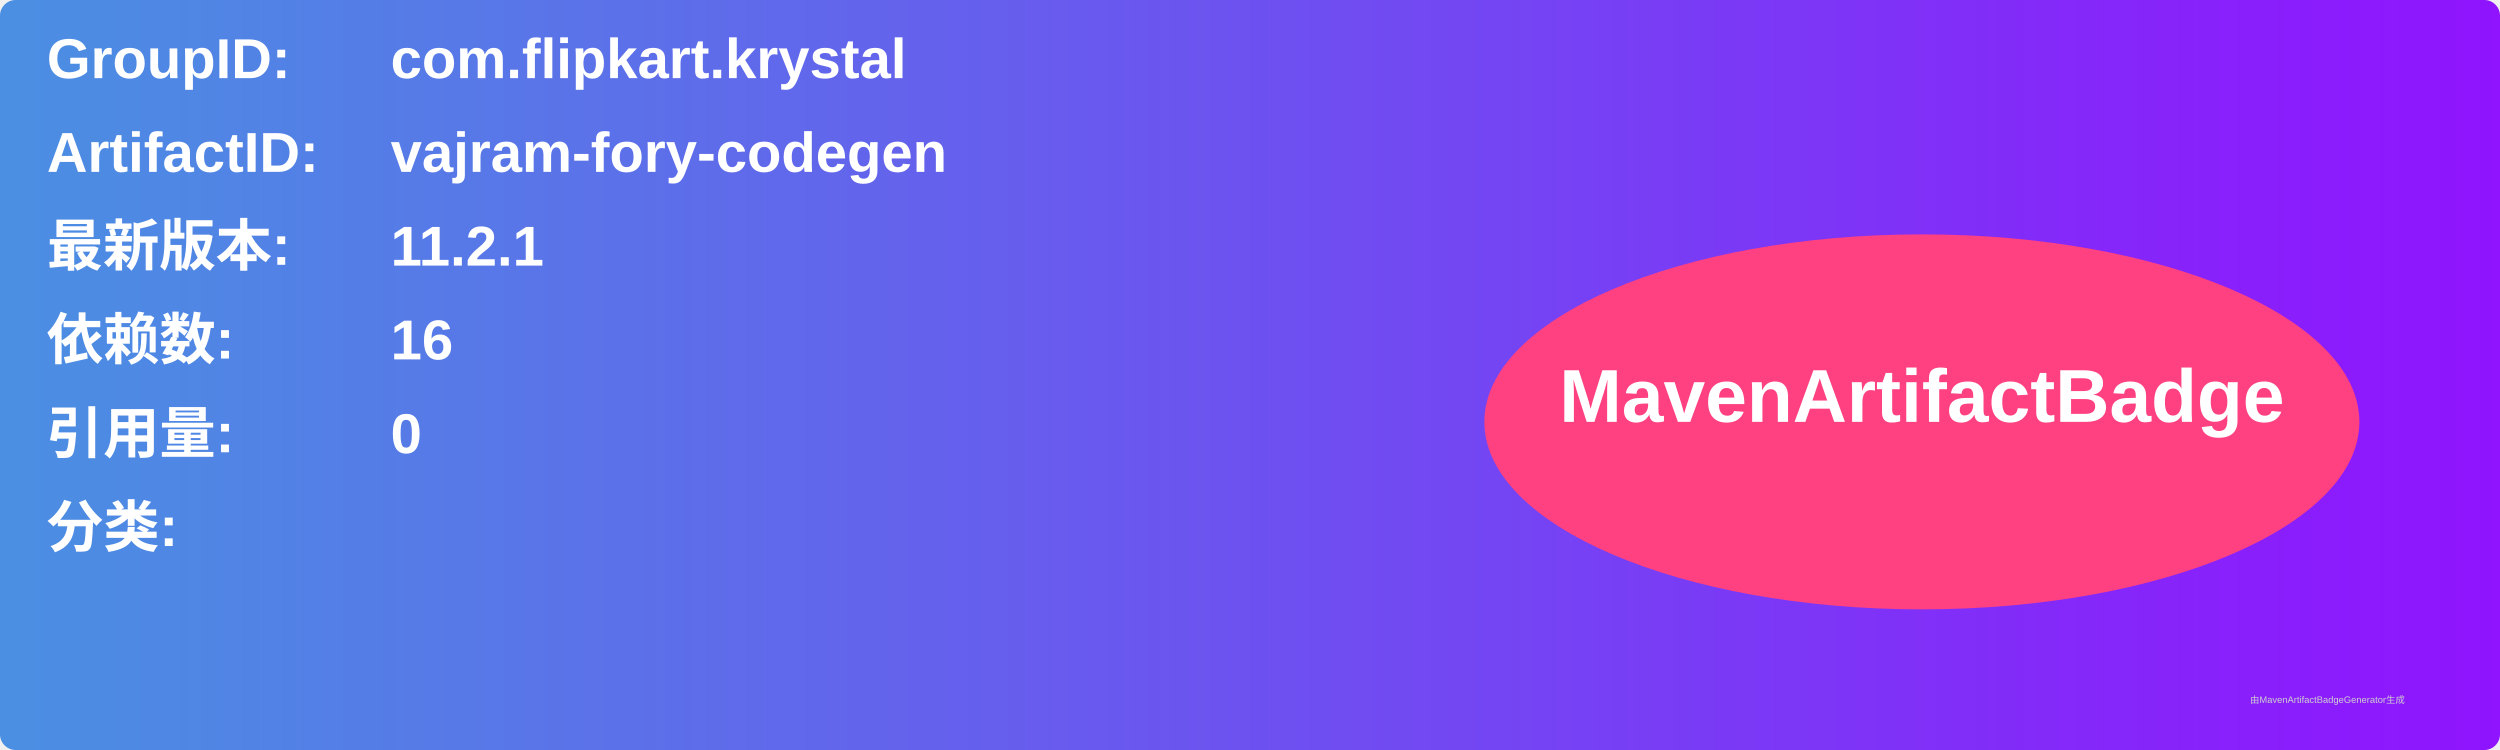
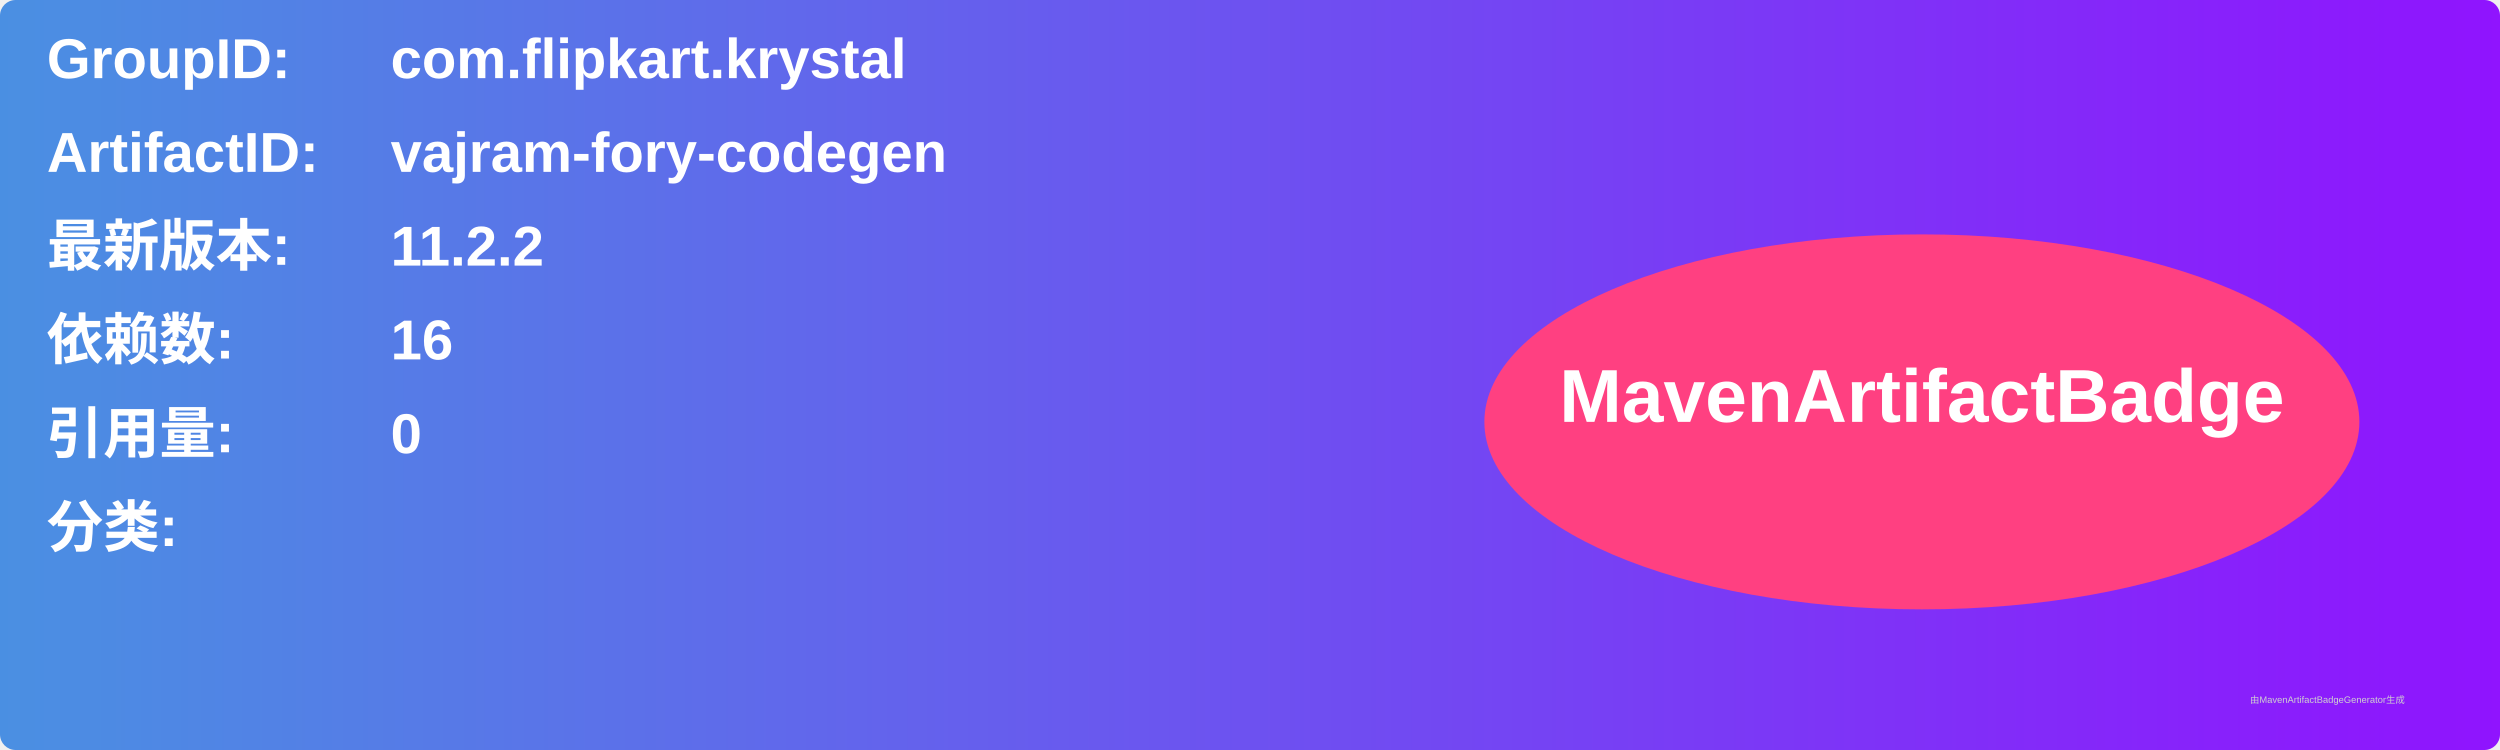
<svg xmlns="http://www.w3.org/2000/svg" width="800" height="240" viewBox="0 0 800 240">
  <linearGradient id="grad" x1="0%" y1="0%" x2="100%" y2="0%">
    <stop offset="0%" stop-color="#4a90e2" />
    <stop offset="100%" stop-color="#9013fe" />
  </linearGradient>
  <rect width="100%" height="100%" rx="5" ry="5" fill="url(#grad)" />
  <g transform="translate(15, 15)">
    <text x="0" y="10" font-family="Arial" font-size="18" fill="white" font-weight="bold" width="260">GroupID:</text>
    <text x="110" y="10" font-family="Arial" font-size="18" fill="white" font-weight="bold" width="460">com.flipkart.krystal</text>
    <text x="0" y="40" font-family="Arial" font-size="18" fill="white" font-weight="bold" width="260">ArtifactID:</text>
    <text x="110" y="40" font-family="Arial" font-size="18" fill="white" font-weight="bold" width="460">vajram-fory-codegen</text>
    <text x="0" y="70" font-family="Arial" font-size="18" fill="white" font-weight="bold">最新版本:</text>
    <text x="110" y="70" font-family="Arial" font-size="18" fill="white" font-weight="bold">
-       <tspan font-weight="bold">11.2.1</tspan>
+       <tspan font-weight="bold">11.2.2</tspan>
    </text>
    <text x="0" y="100" font-family="Arial" font-size="18" fill="white" font-weight="bold">依赖数: </text>
    <text x="110" y="100" font-family="Arial" font-size="18" fill="white">
      <tspan font-weight="bold">16</tspan>
    </text>
    <text x="0" y="130" font-family="Arial" font-size="18" fill="white" font-weight="bold">引用量: </text>
    <text x="110" y="130" font-family="Arial" font-size="18" fill="white">
      <tspan font-weight="bold">0</tspan>
    </text>
    <text x="0" y="160" font-family="Arial" font-size="18" fill="white" font-weight="bold">分类:</text>
    <text x="10" y="190" font-family="Arial" font-size="10" fill="white">
      <tspan font-weight="bold" />
    </text>
    <ellipse cx="600" cy="120" rx="140" ry="60" fill="#ff4081" />
    <text x="600" y="120" text-anchor="middle" font-family="Arial" font-size="24" fill="white" font-weight="bold">MavenArtifactBadge</text>
  </g>
  <text x="720" y="225" font-family="Arial" font-size="3" fill="#d0d0d0">由MavenArtifactBadgeGenerator生成</text>
</svg>
